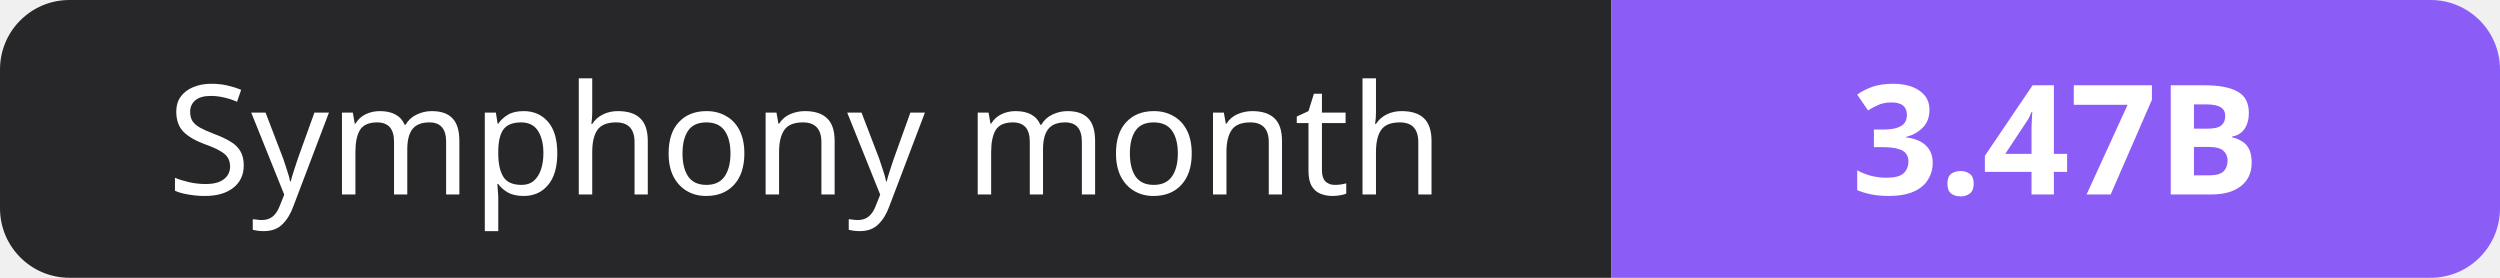
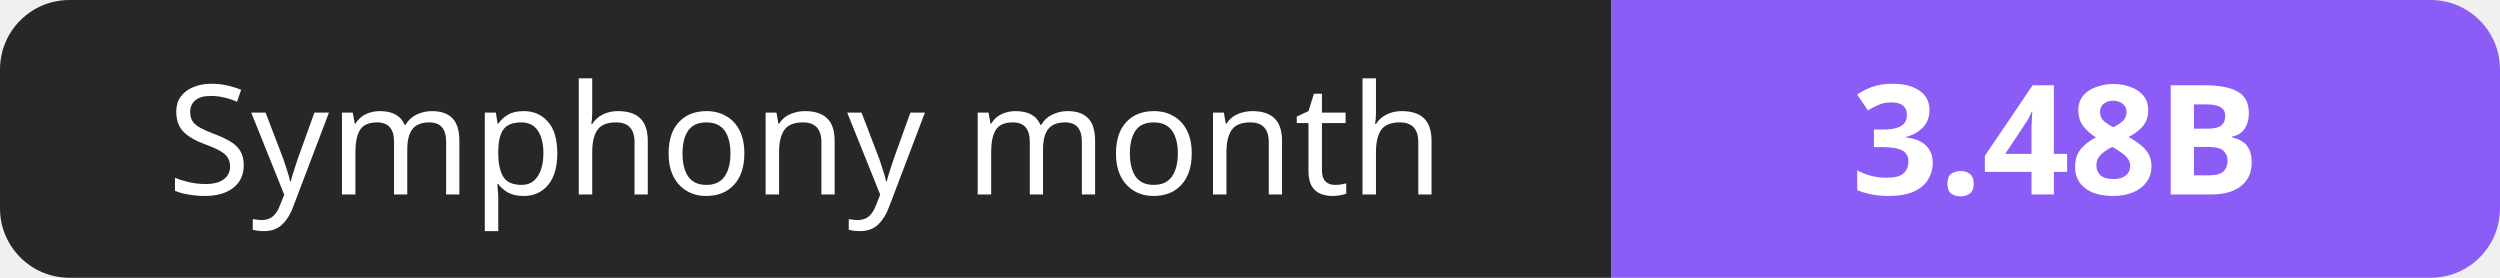
- <svg xmlns="http://www.w3.org/2000/svg" width="180" height="20" role="img" aria-label="Symphony month: 3.47B">
+ <svg xmlns="http://www.w3.org/2000/svg" width="180" height="20" role="img" aria-label="Symphony month: 3.48B">
  <clipPath id="r">
    <rect width="180" height="20" rx="5" fill="#fff" />
  </clipPath>
  <g clip-path="url(#r)">
    <rect width="116" height="20" fill="#27272a" />
    <rect x="116" width="64" height="20" fill="#8b5cf6" />
  </g>
  <g fill="#fff" text-anchor="middle" font-family="Verdana,Geneva,sans-serif" font-size="11">
    <text x="58.0" y="14">Symphony month</text>
-     <text x="148.0" y="14" font-weight="700">3.47B</text>
+     <text x="148.0" y="14" font-weight="700">3.48B</text>
  </g>
</svg>
